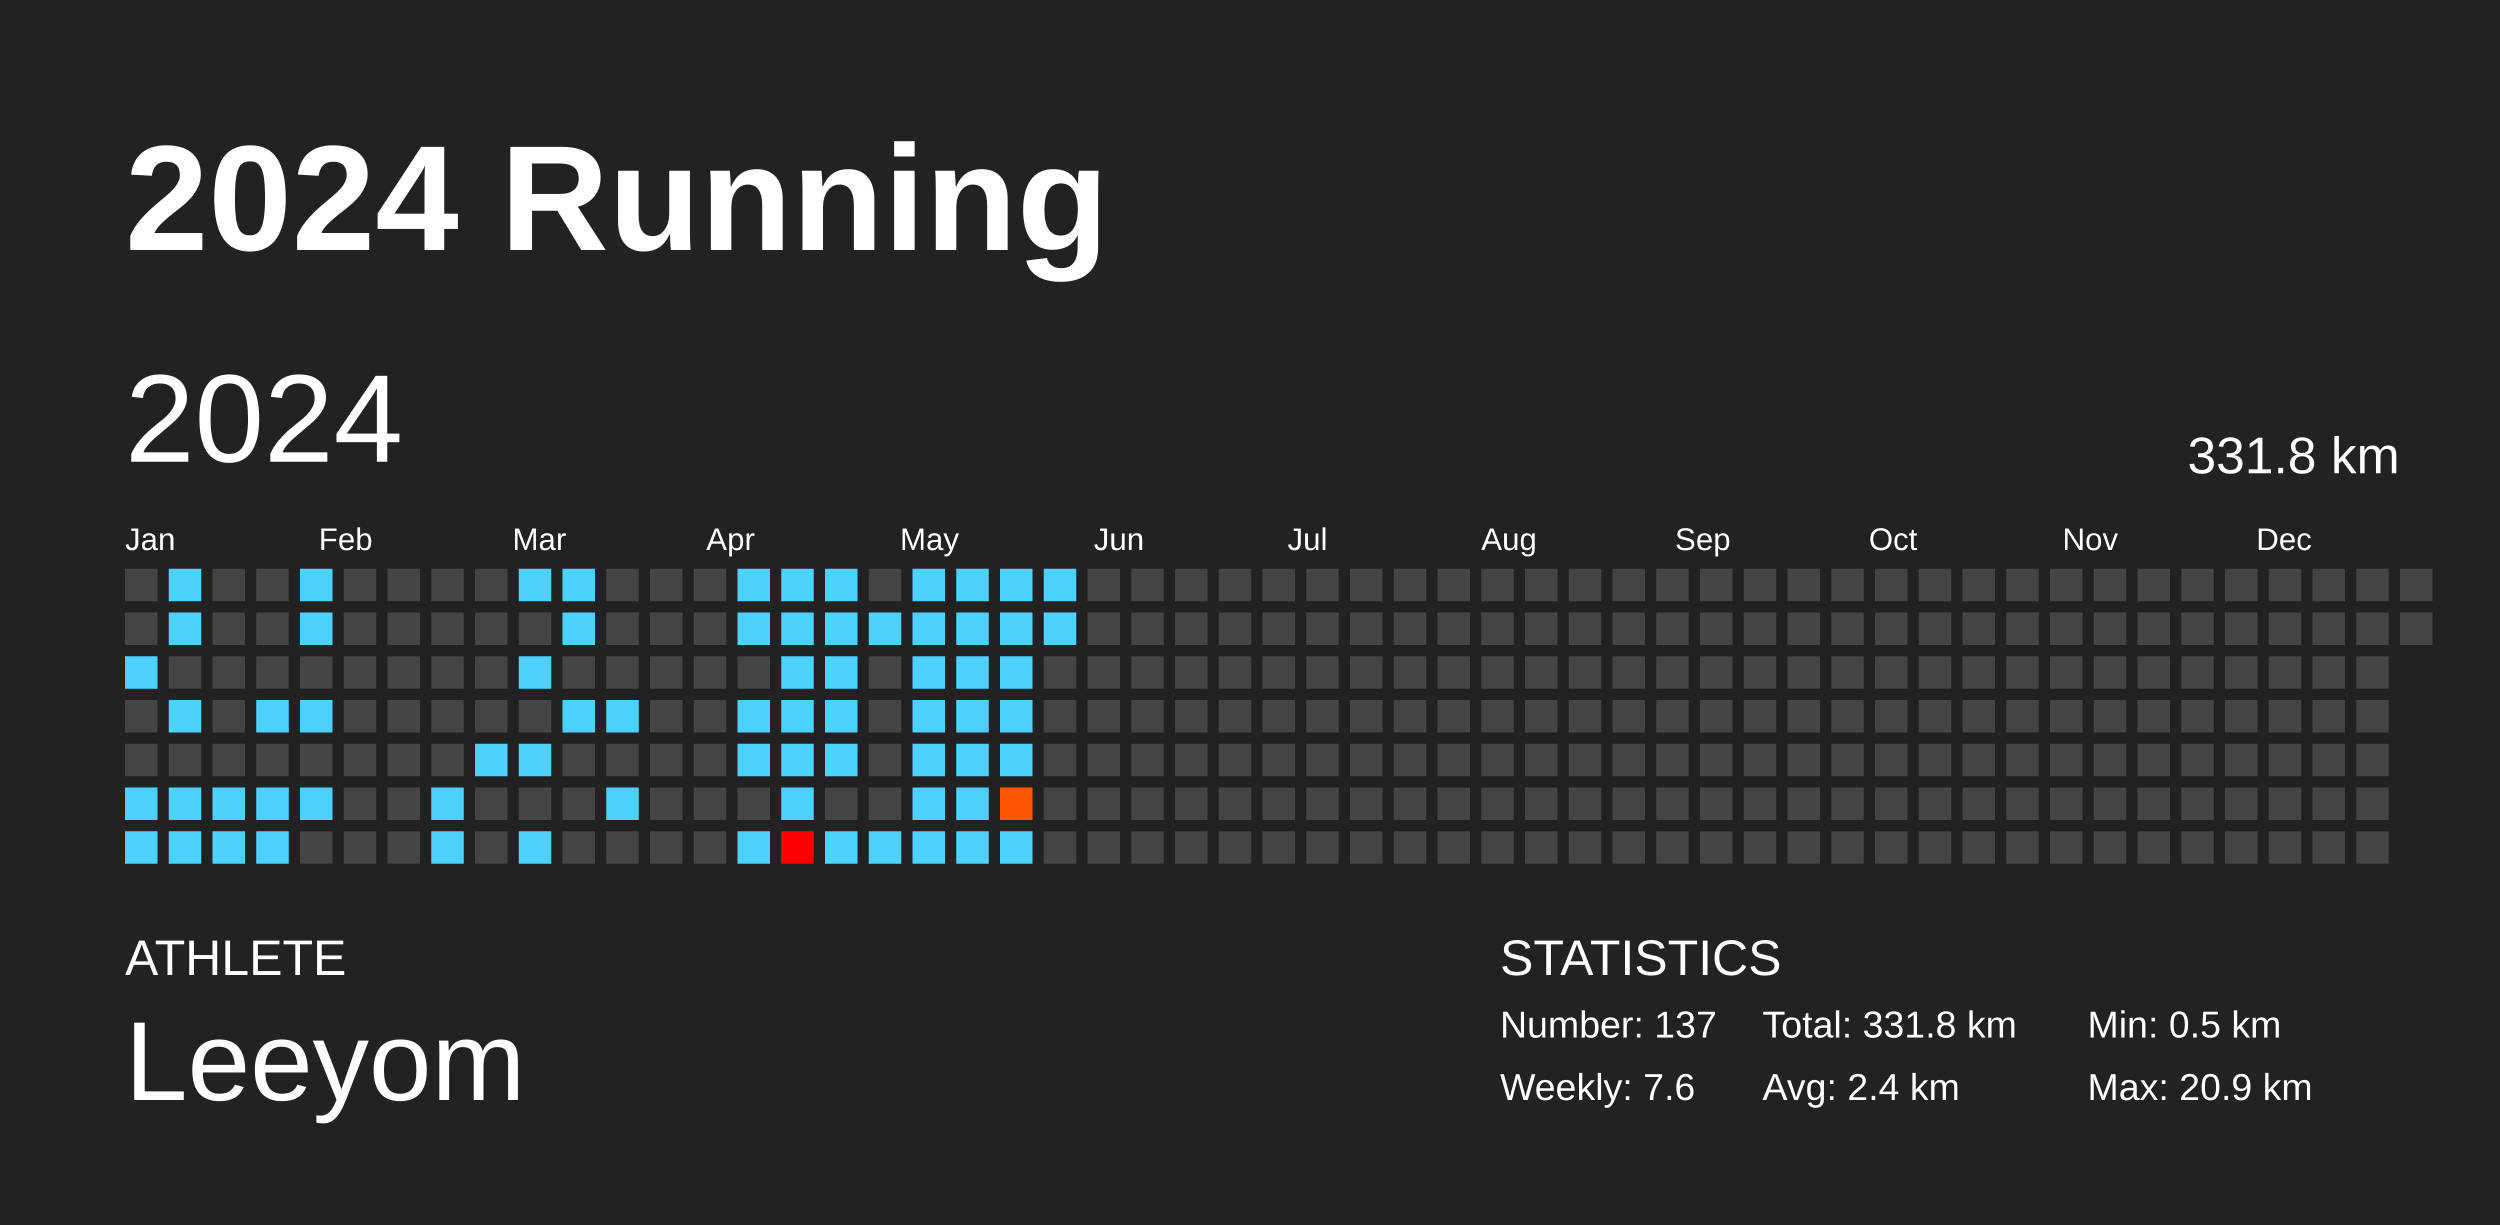
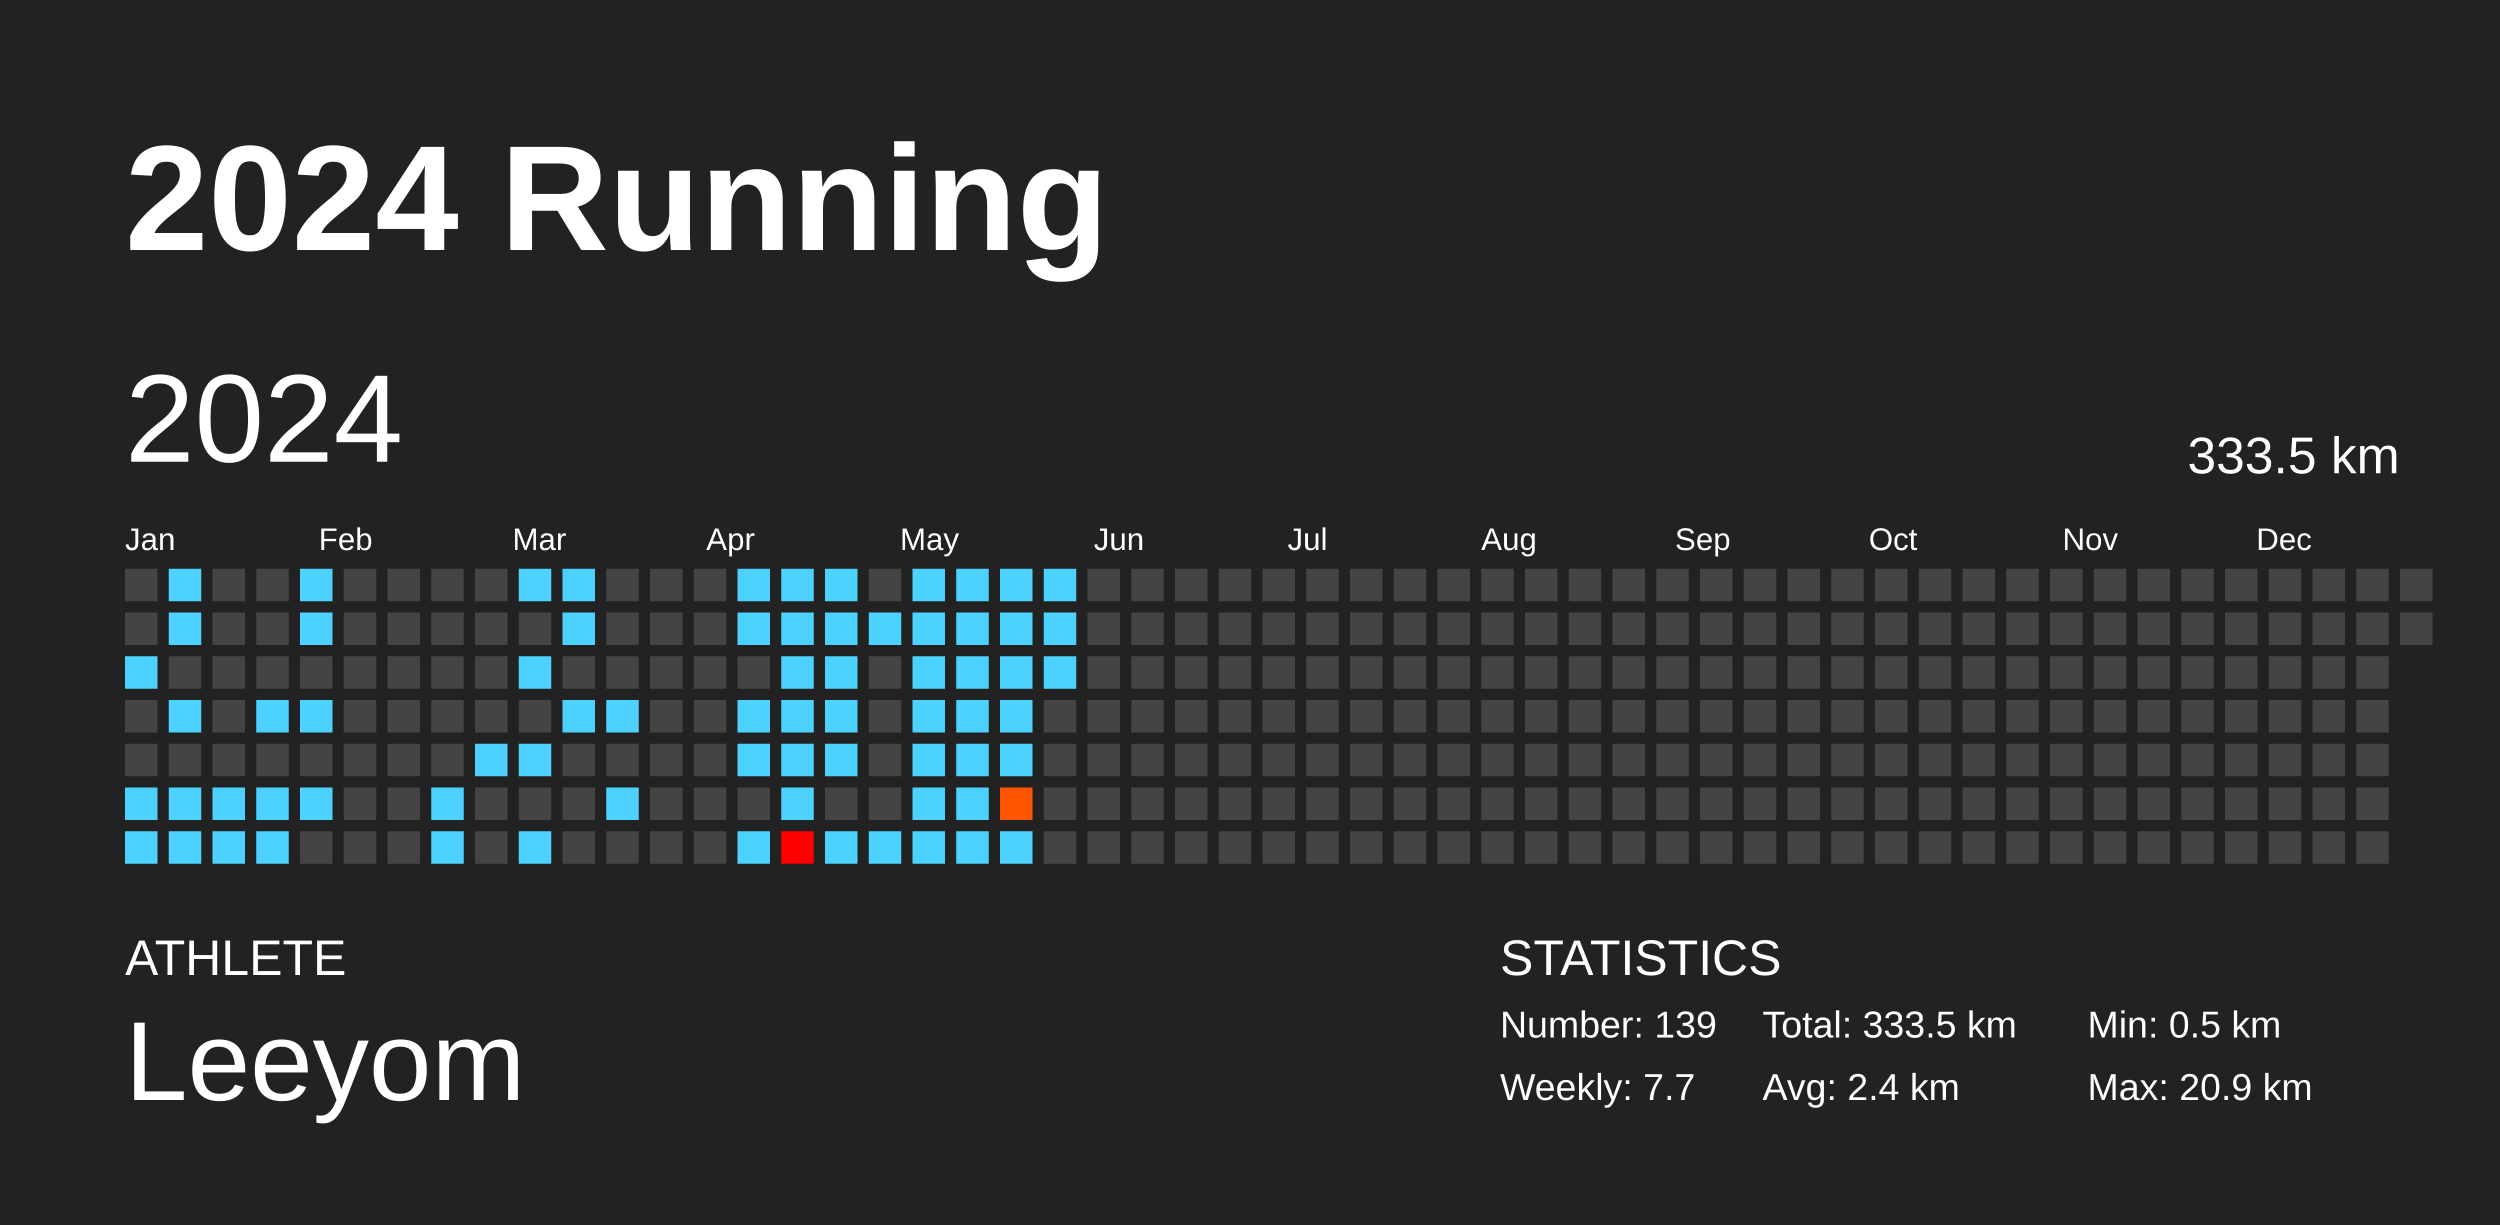
<svg xmlns="http://www.w3.org/2000/svg" baseProfile="full" height="98mm" version="1.1" viewBox="0,0,200,98" width="200mm">
  <defs />
  <rect fill="#222222" height="98" width="200" x="0" y="0" />
  <text fill="#FFFFFF" style="font-size:12px; font-family:Arial; font-weight:bold;" x="10" y="20">2024 Running</text>
  <text fill="#FFFFFF" style="font-size:4px; font-family:Arial" x="10" y="78">ATHLETE</text>
  <text fill="#FFFFFF" style="font-size:9px; font-family:Arial" x="10" y="88">Leeyom</text>
  <text fill="#FFFFFF" style="font-size:4px; font-family:Arial" x="120" y="78">STATISTICS</text>
-   <text fill="#FFFFFF" style="font-size:3px; font-family:Arial" x="120" y="83">Number: 137</text>
-   <text fill="#FFFFFF" style="font-size:3px; font-family:Arial" x="120" y="88">Weekly: 7.6</text>
-   <text fill="#FFFFFF" style="font-size:3px; font-family:Arial" x="141" y="83">Total: 331.8 km</text>
+   <text fill="#FFFFFF" style="font-size:3px; font-family:Arial" x="120" y="83">Number: 139</text>
+   <text fill="#FFFFFF" style="font-size:3px; font-family:Arial" x="120" y="88">Weekly: 7.7</text>
+   <text fill="#FFFFFF" style="font-size:3px; font-family:Arial" x="141" y="83">Total: 333.5 km</text>
  <text fill="#FFFFFF" style="font-size:3px; font-family:Arial" x="141" y="88">Avg: 2.4 km</text>
  <text fill="#FFFFFF" style="font-size:3px; font-family:Arial" x="167" y="83">Min: 0.5 km</text>
  <text fill="#FFFFFF" style="font-size:3px; font-family:Arial" x="167" y="88">Max: 20.9 km</text>
  <text dominant-baseline="hanging" fill="#FFFFFF" style="font-size:10.0px; font-family:Arial;" x="10" y="30">2024</text>
-   <text dominant-baseline="hanging" fill="#FFFFFF" style="font-size:4.125px; font-family:Arial;" x="175" y="35">331.8 km</text>
+   <text dominant-baseline="hanging" fill="#FFFFFF" style="font-size:4.125px; font-family:Arial;" x="175" y="35">333.5 km</text>
  <text fill="#FFFFFF" style="font-size:2.5px; font-family:Arial" x="10.0" y="44">Jan</text>
  <text fill="#FFFFFF" style="font-size:2.5px; font-family:Arial" x="25.5" y="44">Feb</text>
  <text fill="#FFFFFF" style="font-size:2.5px; font-family:Arial" x="41.0" y="44">Mar</text>
  <text fill="#FFFFFF" style="font-size:2.5px; font-family:Arial" x="56.5" y="44">Apr</text>
  <text fill="#FFFFFF" style="font-size:2.5px; font-family:Arial" x="72.0" y="44">May</text>
  <text fill="#FFFFFF" style="font-size:2.5px; font-family:Arial" x="87.5" y="44">Jun</text>
  <text fill="#FFFFFF" style="font-size:2.5px; font-family:Arial" x="103.0" y="44">Jul</text>
  <text fill="#FFFFFF" style="font-size:2.5px; font-family:Arial" x="118.5" y="44">Aug</text>
  <text fill="#FFFFFF" style="font-size:2.5px; font-family:Arial" x="134.0" y="44">Sep</text>
  <text fill="#FFFFFF" style="font-size:2.5px; font-family:Arial" x="149.5" y="44">Oct</text>
  <text fill="#FFFFFF" style="font-size:2.5px; font-family:Arial" x="165.0" y="44">Nov</text>
  <text fill="#FFFFFF" style="font-size:2.5px; font-family:Arial" x="180.5" y="44">Dec</text>
  <rect fill="#444444" height="2.6" width="2.6" x="10.0" y="45.5" />
  <rect fill="#444444" height="2.6" width="2.6" x="10.0" y="49.0" />
  <rect fill="#4dd2ff" height="2.6" width="2.6" x="10.0" y="52.5" />
  <rect fill="#444444" height="2.6" width="2.6" x="10.0" y="56.0" />
  <rect fill="#444444" height="2.6" width="2.6" x="10.0" y="59.5" />
  <rect fill="#4dd2ff" height="2.6" width="2.6" x="10.0" y="63.0" />
  <rect fill="#4dd2ff" height="2.6" width="2.6" x="10.0" y="66.5" />
  <rect fill="#4dd2ff" height="2.6" width="2.6" x="13.5" y="45.5" />
  <rect fill="#4dd2ff" height="2.6" width="2.6" x="13.5" y="49.0" />
  <rect fill="#444444" height="2.6" width="2.6" x="13.5" y="52.5" />
  <rect fill="#4dd2ff" height="2.6" width="2.6" x="13.5" y="56.0" />
  <rect fill="#444444" height="2.6" width="2.6" x="13.5" y="59.5" />
  <rect fill="#4dd2ff" height="2.6" width="2.6" x="13.5" y="63.0" />
  <rect fill="#4dd2ff" height="2.6" width="2.6" x="13.5" y="66.5" />
  <rect fill="#444444" height="2.6" width="2.6" x="17.0" y="45.5" />
  <rect fill="#444444" height="2.6" width="2.6" x="17.0" y="49.0" />
  <rect fill="#444444" height="2.6" width="2.6" x="17.0" y="52.5" />
  <rect fill="#444444" height="2.6" width="2.6" x="17.0" y="56.0" />
  <rect fill="#444444" height="2.6" width="2.6" x="17.0" y="59.5" />
  <rect fill="#4dd2ff" height="2.6" width="2.6" x="17.0" y="63.0" />
  <rect fill="#4dd2ff" height="2.6" width="2.6" x="17.0" y="66.5" />
  <rect fill="#444444" height="2.6" width="2.6" x="20.5" y="45.5" />
  <rect fill="#444444" height="2.6" width="2.6" x="20.5" y="49.0" />
  <rect fill="#444444" height="2.6" width="2.6" x="20.5" y="52.5" />
  <rect fill="#4dd2ff" height="2.6" width="2.6" x="20.5" y="56.0" />
  <rect fill="#444444" height="2.6" width="2.6" x="20.5" y="59.5" />
  <rect fill="#4dd2ff" height="2.6" width="2.6" x="20.5" y="63.0" />
  <rect fill="#4dd2ff" height="2.6" width="2.6" x="20.5" y="66.5" />
  <rect fill="#4dd2ff" height="2.6" width="2.6" x="24.0" y="45.5" />
  <rect fill="#4dd2ff" height="2.6" width="2.6" x="24.0" y="49.0" />
  <rect fill="#444444" height="2.6" width="2.6" x="24.0" y="52.5" />
  <rect fill="#4dd2ff" height="2.6" width="2.6" x="24.0" y="56.0" />
  <rect fill="#444444" height="2.6" width="2.6" x="24.0" y="59.5" />
  <rect fill="#4dd2ff" height="2.6" width="2.6" x="24.0" y="63.0" />
  <rect fill="#444444" height="2.6" width="2.6" x="24.0" y="66.5" />
  <rect fill="#444444" height="2.6" width="2.6" x="27.5" y="45.5" />
  <rect fill="#444444" height="2.6" width="2.6" x="27.5" y="49.0" />
  <rect fill="#444444" height="2.6" width="2.6" x="27.5" y="52.5" />
  <rect fill="#444444" height="2.6" width="2.6" x="27.5" y="56.0" />
  <rect fill="#444444" height="2.6" width="2.6" x="27.5" y="59.5" />
  <rect fill="#444444" height="2.6" width="2.6" x="27.5" y="63.0" />
  <rect fill="#444444" height="2.6" width="2.6" x="27.5" y="66.5" />
  <rect fill="#444444" height="2.6" width="2.6" x="31.0" y="45.5" />
  <rect fill="#444444" height="2.6" width="2.6" x="31.0" y="49.0" />
  <rect fill="#444444" height="2.6" width="2.6" x="31.0" y="52.5" />
  <rect fill="#444444" height="2.6" width="2.6" x="31.0" y="56.0" />
  <rect fill="#444444" height="2.6" width="2.6" x="31.0" y="59.5" />
  <rect fill="#444444" height="2.6" width="2.6" x="31.0" y="63.0" />
  <rect fill="#444444" height="2.6" width="2.6" x="31.0" y="66.5" />
  <rect fill="#444444" height="2.6" width="2.6" x="34.5" y="45.5" />
  <rect fill="#444444" height="2.6" width="2.6" x="34.5" y="49.0" />
  <rect fill="#444444" height="2.6" width="2.6" x="34.5" y="52.5" />
  <rect fill="#444444" height="2.6" width="2.6" x="34.5" y="56.0" />
  <rect fill="#444444" height="2.6" width="2.6" x="34.5" y="59.5" />
  <rect fill="#4dd2ff" height="2.6" width="2.6" x="34.5" y="63.0" />
  <rect fill="#4dd2ff" height="2.6" width="2.6" x="34.5" y="66.5" />
  <rect fill="#444444" height="2.6" width="2.6" x="38.0" y="45.5" />
  <rect fill="#444444" height="2.6" width="2.6" x="38.0" y="49.0" />
  <rect fill="#444444" height="2.6" width="2.6" x="38.0" y="52.5" />
  <rect fill="#444444" height="2.6" width="2.6" x="38.0" y="56.0" />
  <rect fill="#4dd2ff" height="2.6" width="2.6" x="38.0" y="59.5" />
  <rect fill="#444444" height="2.6" width="2.6" x="38.0" y="63.0" />
  <rect fill="#444444" height="2.6" width="2.6" x="38.0" y="66.5" />
  <rect fill="#4dd2ff" height="2.6" width="2.6" x="41.5" y="45.5" />
  <rect fill="#444444" height="2.6" width="2.6" x="41.5" y="49.0" />
  <rect fill="#4dd2ff" height="2.6" width="2.6" x="41.5" y="52.5" />
  <rect fill="#444444" height="2.6" width="2.6" x="41.5" y="56.0" />
  <rect fill="#4dd2ff" height="2.6" width="2.6" x="41.5" y="59.5" />
  <rect fill="#444444" height="2.6" width="2.6" x="41.5" y="63.0" />
  <rect fill="#4dd2ff" height="2.6" width="2.6" x="41.5" y="66.5" />
  <rect fill="#4dd2ff" height="2.6" width="2.6" x="45.0" y="45.5" />
  <rect fill="#4dd2ff" height="2.6" width="2.6" x="45.0" y="49.0" />
  <rect fill="#444444" height="2.6" width="2.6" x="45.0" y="52.5" />
  <rect fill="#4dd2ff" height="2.6" width="2.6" x="45.0" y="56.0" />
  <rect fill="#444444" height="2.6" width="2.6" x="45.0" y="59.5" />
  <rect fill="#444444" height="2.6" width="2.6" x="45.0" y="63.0" />
  <rect fill="#444444" height="2.6" width="2.6" x="45.0" y="66.5" />
  <rect fill="#444444" height="2.6" width="2.6" x="48.5" y="45.5" />
  <rect fill="#444444" height="2.6" width="2.6" x="48.5" y="49.0" />
  <rect fill="#444444" height="2.6" width="2.6" x="48.5" y="52.5" />
  <rect fill="#4dd2ff" height="2.6" width="2.6" x="48.5" y="56.0" />
  <rect fill="#444444" height="2.6" width="2.6" x="48.5" y="59.5" />
  <rect fill="#4dd2ff" height="2.6" width="2.6" x="48.5" y="63.0" />
  <rect fill="#444444" height="2.6" width="2.6" x="48.5" y="66.5" />
  <rect fill="#444444" height="2.6" width="2.6" x="52.0" y="45.5" />
  <rect fill="#444444" height="2.6" width="2.6" x="52.0" y="49.0" />
  <rect fill="#444444" height="2.6" width="2.6" x="52.0" y="52.5" />
  <rect fill="#444444" height="2.6" width="2.6" x="52.0" y="56.0" />
  <rect fill="#444444" height="2.6" width="2.6" x="52.0" y="59.5" />
  <rect fill="#444444" height="2.6" width="2.6" x="52.0" y="63.0" />
  <rect fill="#444444" height="2.6" width="2.6" x="52.0" y="66.5" />
  <rect fill="#444444" height="2.6" width="2.6" x="55.5" y="45.5" />
  <rect fill="#444444" height="2.6" width="2.6" x="55.5" y="49.0" />
  <rect fill="#444444" height="2.6" width="2.6" x="55.5" y="52.5" />
  <rect fill="#444444" height="2.6" width="2.6" x="55.5" y="56.0" />
  <rect fill="#444444" height="2.6" width="2.6" x="55.5" y="59.5" />
  <rect fill="#444444" height="2.6" width="2.6" x="55.5" y="63.0" />
  <rect fill="#444444" height="2.6" width="2.6" x="55.5" y="66.5" />
  <rect fill="#4dd2ff" height="2.6" width="2.6" x="59.0" y="45.5" />
  <rect fill="#4dd2ff" height="2.6" width="2.6" x="59.0" y="49.0" />
  <rect fill="#444444" height="2.6" width="2.6" x="59.0" y="52.5" />
  <rect fill="#4dd2ff" height="2.6" width="2.6" x="59.0" y="56.0" />
  <rect fill="#4dd2ff" height="2.6" width="2.6" x="59.0" y="59.5" />
  <rect fill="#444444" height="2.6" width="2.6" x="59.0" y="63.0" />
  <rect fill="#4dd2ff" height="2.6" width="2.6" x="59.0" y="66.5" />
  <rect fill="#4dd2ff" height="2.6" width="2.6" x="62.5" y="45.5" />
  <rect fill="#4dd2ff" height="2.6" width="2.6" x="62.5" y="49.0" />
  <rect fill="#4dd2ff" height="2.6" width="2.6" x="62.5" y="52.5" />
  <rect fill="#4dd2ff" height="2.6" width="2.6" x="62.5" y="56.0" />
  <rect fill="#4dd2ff" height="2.6" width="2.6" x="62.5" y="59.5" />
  <rect fill="#4dd2ff" height="2.6" width="2.6" x="62.5" y="63.0" />
  <rect fill="red" height="2.6" width="2.6" x="62.5" y="66.5" />
  <rect fill="#4dd2ff" height="2.6" width="2.6" x="66.0" y="45.5" />
  <rect fill="#4dd2ff" height="2.6" width="2.6" x="66.0" y="49.0" />
  <rect fill="#4dd2ff" height="2.6" width="2.6" x="66.0" y="52.5" />
  <rect fill="#4dd2ff" height="2.6" width="2.6" x="66.0" y="56.0" />
  <rect fill="#4dd2ff" height="2.6" width="2.6" x="66.0" y="59.5" />
  <rect fill="#444444" height="2.6" width="2.6" x="66.0" y="63.0" />
  <rect fill="#4dd2ff" height="2.6" width="2.6" x="66.0" y="66.5" />
  <rect fill="#444444" height="2.6" width="2.6" x="69.5" y="45.5" />
  <rect fill="#4dd2ff" height="2.6" width="2.6" x="69.5" y="49.0" />
  <rect fill="#444444" height="2.6" width="2.6" x="69.5" y="52.5" />
  <rect fill="#444444" height="2.6" width="2.6" x="69.5" y="56.0" />
  <rect fill="#444444" height="2.6" width="2.6" x="69.5" y="59.5" />
  <rect fill="#444444" height="2.6" width="2.6" x="69.5" y="63.0" />
  <rect fill="#4dd2ff" height="2.6" width="2.6" x="69.5" y="66.5" />
  <rect fill="#4dd2ff" height="2.6" width="2.6" x="73.0" y="45.5" />
  <rect fill="#4dd2ff" height="2.6" width="2.6" x="73.0" y="49.0" />
  <rect fill="#4dd2ff" height="2.6" width="2.6" x="73.0" y="52.5" />
  <rect fill="#4dd2ff" height="2.6" width="2.6" x="73.0" y="56.0" />
  <rect fill="#4dd2ff" height="2.6" width="2.6" x="73.0" y="59.5" />
  <rect fill="#4dd2ff" height="2.6" width="2.6" x="73.0" y="63.0" />
  <rect fill="#4dd2ff" height="2.6" width="2.6" x="73.0" y="66.5" />
  <rect fill="#4dd2ff" height="2.6" width="2.6" x="76.5" y="45.5" />
  <rect fill="#4dd2ff" height="2.6" width="2.6" x="76.5" y="49.0" />
  <rect fill="#4dd2ff" height="2.6" width="2.6" x="76.5" y="52.5" />
  <rect fill="#4dd2ff" height="2.6" width="2.6" x="76.5" y="56.0" />
  <rect fill="#4dd2ff" height="2.6" width="2.6" x="76.5" y="59.5" />
  <rect fill="#4dd2ff" height="2.6" width="2.6" x="76.5" y="63.0" />
  <rect fill="#4dd2ff" height="2.6" width="2.6" x="76.5" y="66.5" />
  <rect fill="#4dd2ff" height="2.6" width="2.6" x="80.0" y="45.5" />
  <rect fill="#4dd2ff" height="2.6" width="2.6" x="80.0" y="49.0" />
  <rect fill="#4dd2ff" height="2.6" width="2.6" x="80.0" y="52.5" />
  <rect fill="#4dd2ff" height="2.6" width="2.6" x="80.0" y="56.0" />
  <rect fill="#4dd2ff" height="2.6" width="2.6" x="80.0" y="59.5" />
  <rect fill="#ff5500" height="2.6" width="2.6" x="80.0" y="63.0" />
  <rect fill="#4dd2ff" height="2.6" width="2.6" x="80.0" y="66.5" />
  <rect fill="#4dd2ff" height="2.6" width="2.6" x="83.5" y="45.5" />
  <rect fill="#4dd2ff" height="2.6" width="2.6" x="83.5" y="49.0" />
-   <rect fill="#444444" height="2.6" width="2.6" x="83.5" y="52.5" />
+   <rect fill="#4dd2ff" height="2.6" width="2.6" x="83.5" y="52.5" />
  <rect fill="#444444" height="2.6" width="2.6" x="83.5" y="56.0" />
  <rect fill="#444444" height="2.6" width="2.6" x="83.5" y="59.5" />
  <rect fill="#444444" height="2.6" width="2.6" x="83.5" y="63.0" />
  <rect fill="#444444" height="2.6" width="2.6" x="83.5" y="66.5" />
  <rect fill="#444444" height="2.6" width="2.6" x="87.0" y="45.5" />
  <rect fill="#444444" height="2.6" width="2.6" x="87.0" y="49.0" />
  <rect fill="#444444" height="2.6" width="2.6" x="87.0" y="52.5" />
  <rect fill="#444444" height="2.6" width="2.6" x="87.0" y="56.0" />
  <rect fill="#444444" height="2.6" width="2.6" x="87.0" y="59.5" />
  <rect fill="#444444" height="2.6" width="2.6" x="87.0" y="63.0" />
  <rect fill="#444444" height="2.6" width="2.6" x="87.0" y="66.5" />
  <rect fill="#444444" height="2.6" width="2.6" x="90.5" y="45.5" />
  <rect fill="#444444" height="2.6" width="2.6" x="90.5" y="49.0" />
  <rect fill="#444444" height="2.6" width="2.6" x="90.5" y="52.5" />
  <rect fill="#444444" height="2.6" width="2.6" x="90.5" y="56.0" />
  <rect fill="#444444" height="2.6" width="2.6" x="90.5" y="59.5" />
  <rect fill="#444444" height="2.6" width="2.6" x="90.5" y="63.0" />
  <rect fill="#444444" height="2.6" width="2.6" x="90.5" y="66.5" />
  <rect fill="#444444" height="2.6" width="2.6" x="94.0" y="45.5" />
  <rect fill="#444444" height="2.6" width="2.6" x="94.0" y="49.0" />
  <rect fill="#444444" height="2.6" width="2.6" x="94.0" y="52.5" />
  <rect fill="#444444" height="2.6" width="2.6" x="94.0" y="56.0" />
  <rect fill="#444444" height="2.6" width="2.6" x="94.0" y="59.5" />
  <rect fill="#444444" height="2.6" width="2.6" x="94.0" y="63.0" />
  <rect fill="#444444" height="2.6" width="2.6" x="94.0" y="66.5" />
  <rect fill="#444444" height="2.6" width="2.6" x="97.5" y="45.5" />
  <rect fill="#444444" height="2.6" width="2.6" x="97.5" y="49.0" />
  <rect fill="#444444" height="2.6" width="2.6" x="97.5" y="52.5" />
  <rect fill="#444444" height="2.6" width="2.6" x="97.5" y="56.0" />
  <rect fill="#444444" height="2.6" width="2.6" x="97.5" y="59.5" />
  <rect fill="#444444" height="2.6" width="2.6" x="97.5" y="63.0" />
  <rect fill="#444444" height="2.6" width="2.6" x="97.5" y="66.5" />
  <rect fill="#444444" height="2.6" width="2.6" x="101.0" y="45.5" />
  <rect fill="#444444" height="2.6" width="2.6" x="101.0" y="49.0" />
  <rect fill="#444444" height="2.6" width="2.6" x="101.0" y="52.5" />
  <rect fill="#444444" height="2.6" width="2.6" x="101.0" y="56.0" />
  <rect fill="#444444" height="2.6" width="2.6" x="101.0" y="59.5" />
  <rect fill="#444444" height="2.6" width="2.6" x="101.0" y="63.0" />
  <rect fill="#444444" height="2.6" width="2.6" x="101.0" y="66.5" />
  <rect fill="#444444" height="2.6" width="2.6" x="104.5" y="45.5" />
  <rect fill="#444444" height="2.6" width="2.6" x="104.5" y="49.0" />
  <rect fill="#444444" height="2.6" width="2.6" x="104.5" y="52.5" />
  <rect fill="#444444" height="2.6" width="2.6" x="104.5" y="56.0" />
  <rect fill="#444444" height="2.6" width="2.6" x="104.5" y="59.5" />
  <rect fill="#444444" height="2.6" width="2.6" x="104.5" y="63.0" />
  <rect fill="#444444" height="2.6" width="2.6" x="104.5" y="66.5" />
  <rect fill="#444444" height="2.6" width="2.6" x="108.0" y="45.5" />
  <rect fill="#444444" height="2.6" width="2.6" x="108.0" y="49.0" />
  <rect fill="#444444" height="2.6" width="2.6" x="108.0" y="52.5" />
  <rect fill="#444444" height="2.6" width="2.6" x="108.0" y="56.0" />
  <rect fill="#444444" height="2.6" width="2.6" x="108.0" y="59.5" />
  <rect fill="#444444" height="2.6" width="2.6" x="108.0" y="63.0" />
  <rect fill="#444444" height="2.6" width="2.6" x="108.0" y="66.5" />
  <rect fill="#444444" height="2.6" width="2.6" x="111.5" y="45.5" />
  <rect fill="#444444" height="2.6" width="2.6" x="111.5" y="49.0" />
  <rect fill="#444444" height="2.6" width="2.6" x="111.5" y="52.5" />
  <rect fill="#444444" height="2.6" width="2.6" x="111.5" y="56.0" />
  <rect fill="#444444" height="2.6" width="2.6" x="111.5" y="59.5" />
  <rect fill="#444444" height="2.6" width="2.6" x="111.5" y="63.0" />
  <rect fill="#444444" height="2.6" width="2.6" x="111.5" y="66.5" />
  <rect fill="#444444" height="2.6" width="2.6" x="115.0" y="45.5" />
  <rect fill="#444444" height="2.6" width="2.6" x="115.0" y="49.0" />
  <rect fill="#444444" height="2.6" width="2.6" x="115.0" y="52.5" />
  <rect fill="#444444" height="2.6" width="2.6" x="115.0" y="56.0" />
  <rect fill="#444444" height="2.6" width="2.6" x="115.0" y="59.5" />
  <rect fill="#444444" height="2.6" width="2.6" x="115.0" y="63.0" />
  <rect fill="#444444" height="2.6" width="2.6" x="115.0" y="66.5" />
  <rect fill="#444444" height="2.6" width="2.6" x="118.5" y="45.5" />
  <rect fill="#444444" height="2.6" width="2.6" x="118.5" y="49.0" />
  <rect fill="#444444" height="2.6" width="2.6" x="118.5" y="52.5" />
  <rect fill="#444444" height="2.6" width="2.6" x="118.5" y="56.0" />
  <rect fill="#444444" height="2.6" width="2.6" x="118.5" y="59.5" />
  <rect fill="#444444" height="2.6" width="2.6" x="118.5" y="63.0" />
  <rect fill="#444444" height="2.6" width="2.6" x="118.5" y="66.5" />
  <rect fill="#444444" height="2.6" width="2.6" x="122.0" y="45.5" />
  <rect fill="#444444" height="2.6" width="2.6" x="122.0" y="49.0" />
  <rect fill="#444444" height="2.6" width="2.6" x="122.0" y="52.5" />
  <rect fill="#444444" height="2.6" width="2.6" x="122.0" y="56.0" />
  <rect fill="#444444" height="2.6" width="2.6" x="122.0" y="59.5" />
  <rect fill="#444444" height="2.6" width="2.6" x="122.0" y="63.0" />
  <rect fill="#444444" height="2.6" width="2.6" x="122.0" y="66.5" />
  <rect fill="#444444" height="2.6" width="2.6" x="125.5" y="45.5" />
  <rect fill="#444444" height="2.6" width="2.6" x="125.5" y="49.0" />
  <rect fill="#444444" height="2.6" width="2.6" x="125.5" y="52.5" />
  <rect fill="#444444" height="2.6" width="2.6" x="125.5" y="56.0" />
  <rect fill="#444444" height="2.6" width="2.6" x="125.5" y="59.5" />
  <rect fill="#444444" height="2.6" width="2.6" x="125.5" y="63.0" />
  <rect fill="#444444" height="2.6" width="2.6" x="125.5" y="66.5" />
  <rect fill="#444444" height="2.6" width="2.6" x="129.0" y="45.5" />
  <rect fill="#444444" height="2.6" width="2.6" x="129.0" y="49.0" />
  <rect fill="#444444" height="2.6" width="2.6" x="129.0" y="52.5" />
  <rect fill="#444444" height="2.6" width="2.6" x="129.0" y="56.0" />
  <rect fill="#444444" height="2.6" width="2.6" x="129.0" y="59.5" />
  <rect fill="#444444" height="2.6" width="2.6" x="129.0" y="63.0" />
  <rect fill="#444444" height="2.6" width="2.6" x="129.0" y="66.5" />
  <rect fill="#444444" height="2.6" width="2.6" x="132.5" y="45.5" />
  <rect fill="#444444" height="2.6" width="2.6" x="132.5" y="49.0" />
  <rect fill="#444444" height="2.6" width="2.6" x="132.5" y="52.5" />
  <rect fill="#444444" height="2.6" width="2.6" x="132.5" y="56.0" />
  <rect fill="#444444" height="2.6" width="2.6" x="132.5" y="59.5" />
  <rect fill="#444444" height="2.6" width="2.6" x="132.5" y="63.0" />
  <rect fill="#444444" height="2.6" width="2.6" x="132.5" y="66.5" />
  <rect fill="#444444" height="2.6" width="2.6" x="136.0" y="45.5" />
  <rect fill="#444444" height="2.6" width="2.6" x="136.0" y="49.0" />
  <rect fill="#444444" height="2.6" width="2.6" x="136.0" y="52.5" />
  <rect fill="#444444" height="2.6" width="2.6" x="136.0" y="56.0" />
  <rect fill="#444444" height="2.6" width="2.6" x="136.0" y="59.5" />
  <rect fill="#444444" height="2.6" width="2.6" x="136.0" y="63.0" />
  <rect fill="#444444" height="2.6" width="2.6" x="136.0" y="66.5" />
  <rect fill="#444444" height="2.6" width="2.6" x="139.5" y="45.5" />
  <rect fill="#444444" height="2.6" width="2.6" x="139.5" y="49.0" />
  <rect fill="#444444" height="2.6" width="2.6" x="139.5" y="52.5" />
  <rect fill="#444444" height="2.6" width="2.6" x="139.5" y="56.0" />
  <rect fill="#444444" height="2.6" width="2.6" x="139.5" y="59.5" />
  <rect fill="#444444" height="2.6" width="2.6" x="139.5" y="63.0" />
  <rect fill="#444444" height="2.6" width="2.6" x="139.5" y="66.5" />
  <rect fill="#444444" height="2.6" width="2.6" x="143.0" y="45.5" />
  <rect fill="#444444" height="2.6" width="2.6" x="143.0" y="49.0" />
  <rect fill="#444444" height="2.6" width="2.6" x="143.0" y="52.5" />
  <rect fill="#444444" height="2.6" width="2.6" x="143.0" y="56.0" />
  <rect fill="#444444" height="2.6" width="2.6" x="143.0" y="59.5" />
  <rect fill="#444444" height="2.6" width="2.6" x="143.0" y="63.0" />
  <rect fill="#444444" height="2.6" width="2.6" x="143.0" y="66.5" />
  <rect fill="#444444" height="2.6" width="2.6" x="146.5" y="45.5" />
  <rect fill="#444444" height="2.6" width="2.6" x="146.5" y="49.0" />
  <rect fill="#444444" height="2.6" width="2.6" x="146.5" y="52.5" />
  <rect fill="#444444" height="2.6" width="2.6" x="146.5" y="56.0" />
  <rect fill="#444444" height="2.6" width="2.6" x="146.5" y="59.5" />
  <rect fill="#444444" height="2.6" width="2.6" x="146.5" y="63.0" />
  <rect fill="#444444" height="2.6" width="2.6" x="146.5" y="66.5" />
  <rect fill="#444444" height="2.6" width="2.6" x="150.0" y="45.5" />
  <rect fill="#444444" height="2.6" width="2.6" x="150.0" y="49.0" />
  <rect fill="#444444" height="2.6" width="2.6" x="150.0" y="52.5" />
  <rect fill="#444444" height="2.6" width="2.6" x="150.0" y="56.0" />
  <rect fill="#444444" height="2.6" width="2.6" x="150.0" y="59.5" />
  <rect fill="#444444" height="2.6" width="2.6" x="150.0" y="63.0" />
  <rect fill="#444444" height="2.6" width="2.6" x="150.0" y="66.5" />
  <rect fill="#444444" height="2.6" width="2.6" x="153.5" y="45.5" />
  <rect fill="#444444" height="2.6" width="2.6" x="153.5" y="49.0" />
  <rect fill="#444444" height="2.6" width="2.6" x="153.5" y="52.5" />
  <rect fill="#444444" height="2.6" width="2.6" x="153.5" y="56.0" />
  <rect fill="#444444" height="2.6" width="2.6" x="153.5" y="59.5" />
  <rect fill="#444444" height="2.6" width="2.6" x="153.5" y="63.0" />
  <rect fill="#444444" height="2.6" width="2.6" x="153.5" y="66.5" />
  <rect fill="#444444" height="2.6" width="2.6" x="157.0" y="45.5" />
  <rect fill="#444444" height="2.6" width="2.6" x="157.0" y="49.0" />
  <rect fill="#444444" height="2.6" width="2.6" x="157.0" y="52.5" />
  <rect fill="#444444" height="2.6" width="2.6" x="157.0" y="56.0" />
  <rect fill="#444444" height="2.6" width="2.6" x="157.0" y="59.5" />
  <rect fill="#444444" height="2.6" width="2.6" x="157.0" y="63.0" />
  <rect fill="#444444" height="2.6" width="2.6" x="157.0" y="66.5" />
  <rect fill="#444444" height="2.6" width="2.6" x="160.5" y="45.5" />
  <rect fill="#444444" height="2.6" width="2.6" x="160.5" y="49.0" />
  <rect fill="#444444" height="2.6" width="2.6" x="160.5" y="52.5" />
  <rect fill="#444444" height="2.6" width="2.6" x="160.5" y="56.0" />
  <rect fill="#444444" height="2.6" width="2.6" x="160.5" y="59.5" />
  <rect fill="#444444" height="2.6" width="2.6" x="160.5" y="63.0" />
  <rect fill="#444444" height="2.6" width="2.6" x="160.5" y="66.5" />
  <rect fill="#444444" height="2.6" width="2.6" x="164.0" y="45.5" />
  <rect fill="#444444" height="2.6" width="2.6" x="164.0" y="49.0" />
  <rect fill="#444444" height="2.6" width="2.6" x="164.0" y="52.5" />
  <rect fill="#444444" height="2.6" width="2.6" x="164.0" y="56.0" />
  <rect fill="#444444" height="2.6" width="2.6" x="164.0" y="59.5" />
  <rect fill="#444444" height="2.6" width="2.6" x="164.0" y="63.0" />
  <rect fill="#444444" height="2.6" width="2.6" x="164.0" y="66.5" />
  <rect fill="#444444" height="2.6" width="2.6" x="167.5" y="45.5" />
  <rect fill="#444444" height="2.6" width="2.6" x="167.5" y="49.0" />
  <rect fill="#444444" height="2.6" width="2.6" x="167.5" y="52.5" />
  <rect fill="#444444" height="2.6" width="2.6" x="167.5" y="56.0" />
  <rect fill="#444444" height="2.6" width="2.6" x="167.5" y="59.5" />
  <rect fill="#444444" height="2.6" width="2.6" x="167.5" y="63.0" />
  <rect fill="#444444" height="2.6" width="2.6" x="167.5" y="66.5" />
  <rect fill="#444444" height="2.6" width="2.6" x="171.0" y="45.5" />
  <rect fill="#444444" height="2.6" width="2.6" x="171.0" y="49.0" />
  <rect fill="#444444" height="2.6" width="2.6" x="171.0" y="52.5" />
  <rect fill="#444444" height="2.6" width="2.6" x="171.0" y="56.0" />
  <rect fill="#444444" height="2.6" width="2.6" x="171.0" y="59.5" />
  <rect fill="#444444" height="2.6" width="2.6" x="171.0" y="63.0" />
  <rect fill="#444444" height="2.6" width="2.6" x="171.0" y="66.5" />
  <rect fill="#444444" height="2.6" width="2.6" x="174.5" y="45.5" />
  <rect fill="#444444" height="2.6" width="2.6" x="174.5" y="49.0" />
  <rect fill="#444444" height="2.6" width="2.6" x="174.5" y="52.5" />
  <rect fill="#444444" height="2.6" width="2.6" x="174.5" y="56.0" />
  <rect fill="#444444" height="2.6" width="2.6" x="174.5" y="59.5" />
  <rect fill="#444444" height="2.6" width="2.6" x="174.5" y="63.0" />
  <rect fill="#444444" height="2.6" width="2.6" x="174.5" y="66.5" />
  <rect fill="#444444" height="2.6" width="2.6" x="178.0" y="45.5" />
  <rect fill="#444444" height="2.6" width="2.6" x="178.0" y="49.0" />
  <rect fill="#444444" height="2.6" width="2.6" x="178.0" y="52.5" />
  <rect fill="#444444" height="2.6" width="2.6" x="178.0" y="56.0" />
  <rect fill="#444444" height="2.6" width="2.6" x="178.0" y="59.5" />
  <rect fill="#444444" height="2.6" width="2.6" x="178.0" y="63.0" />
  <rect fill="#444444" height="2.6" width="2.6" x="178.0" y="66.5" />
  <rect fill="#444444" height="2.6" width="2.6" x="181.5" y="45.5" />
  <rect fill="#444444" height="2.6" width="2.6" x="181.5" y="49.0" />
  <rect fill="#444444" height="2.6" width="2.6" x="181.5" y="52.5" />
  <rect fill="#444444" height="2.6" width="2.6" x="181.5" y="56.0" />
  <rect fill="#444444" height="2.6" width="2.6" x="181.5" y="59.5" />
  <rect fill="#444444" height="2.6" width="2.6" x="181.5" y="63.0" />
  <rect fill="#444444" height="2.6" width="2.6" x="181.5" y="66.5" />
  <rect fill="#444444" height="2.6" width="2.6" x="185.0" y="45.5" />
  <rect fill="#444444" height="2.6" width="2.6" x="185.0" y="49.0" />
  <rect fill="#444444" height="2.6" width="2.6" x="185.0" y="52.5" />
  <rect fill="#444444" height="2.6" width="2.6" x="185.0" y="56.0" />
  <rect fill="#444444" height="2.6" width="2.6" x="185.0" y="59.5" />
  <rect fill="#444444" height="2.6" width="2.6" x="185.0" y="63.0" />
  <rect fill="#444444" height="2.6" width="2.6" x="185.0" y="66.5" />
  <rect fill="#444444" height="2.6" width="2.6" x="188.5" y="45.5" />
  <rect fill="#444444" height="2.6" width="2.6" x="188.5" y="49.0" />
  <rect fill="#444444" height="2.6" width="2.6" x="188.5" y="52.5" />
  <rect fill="#444444" height="2.6" width="2.6" x="188.5" y="56.0" />
  <rect fill="#444444" height="2.6" width="2.6" x="188.5" y="59.5" />
  <rect fill="#444444" height="2.6" width="2.6" x="188.5" y="63.0" />
  <rect fill="#444444" height="2.6" width="2.6" x="188.5" y="66.5" />
  <rect fill="#444444" height="2.6" width="2.6" x="192.0" y="45.5" />
  <rect fill="#444444" height="2.6" width="2.6" x="192.0" y="49.0" />
</svg>
